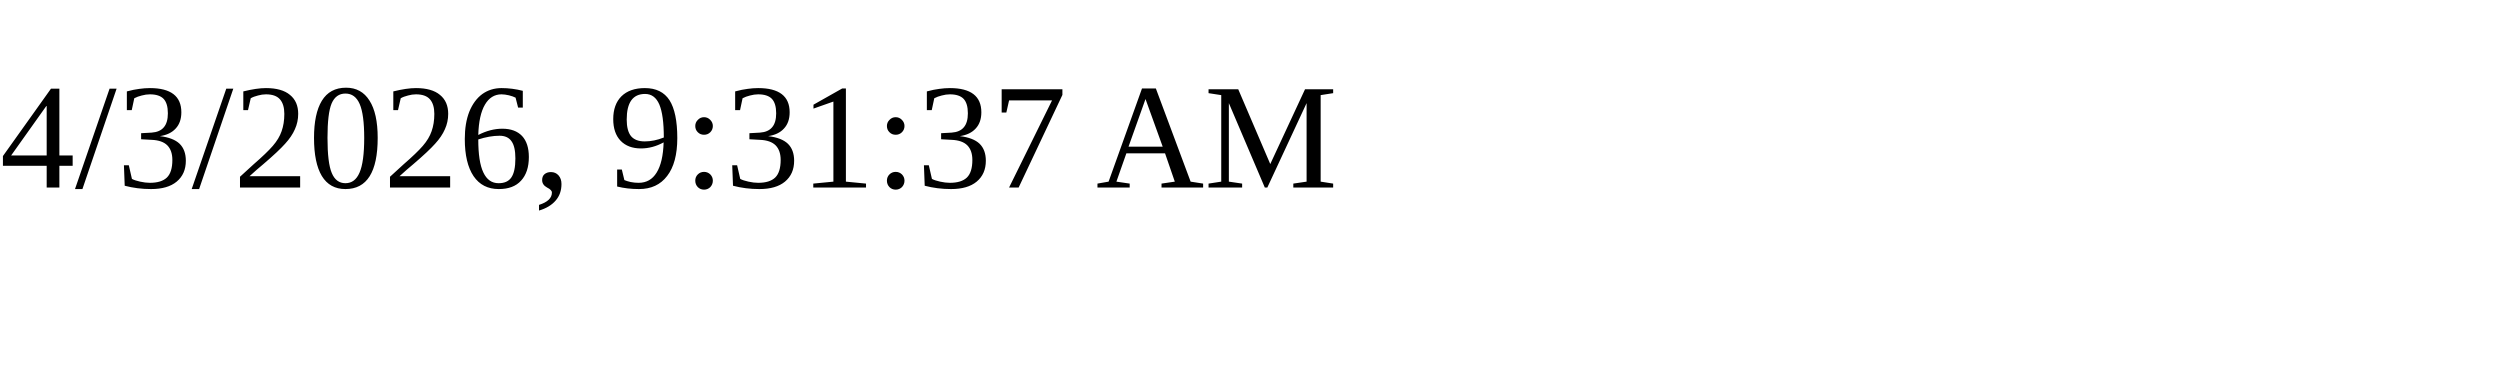
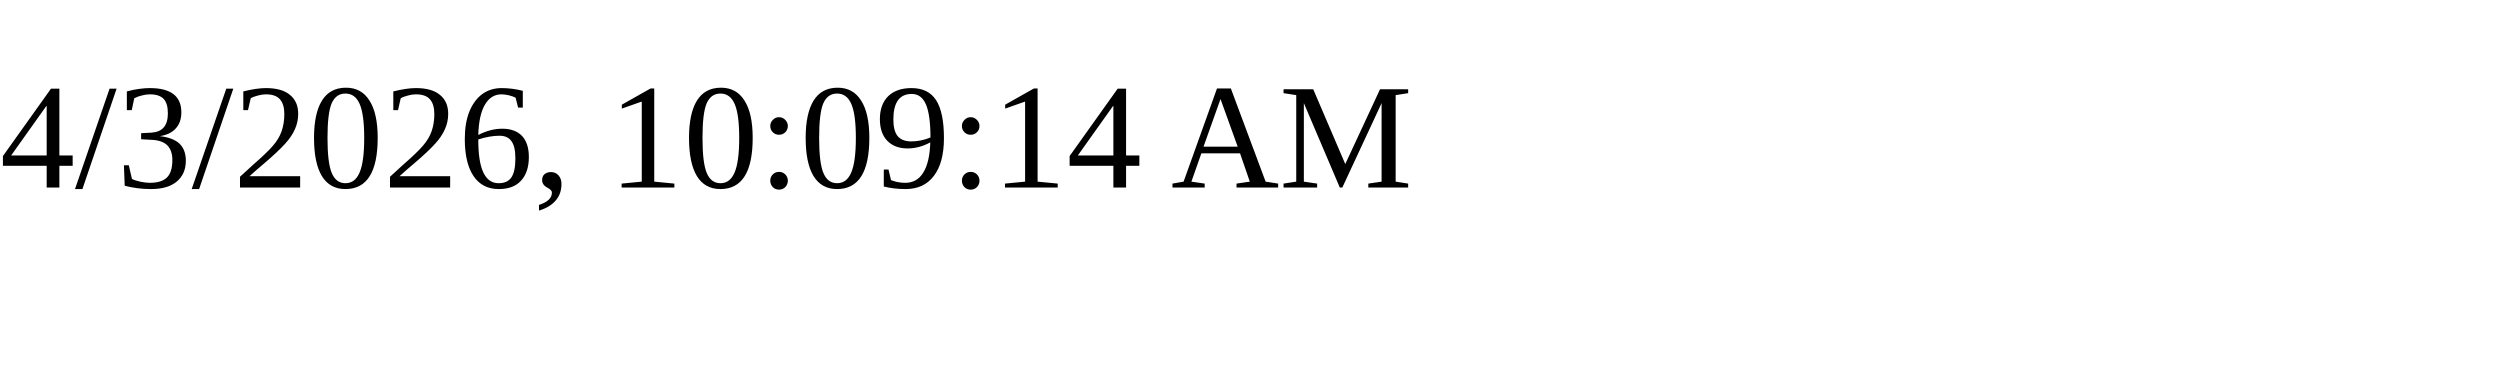
<svg xmlns="http://www.w3.org/2000/svg" height="30" width="200">
-   <text x="0" y="15">4/3/2026, 9:31:37 AM</text>
+   <text x="0" y="15">4/3/2026, 10:09:14 AM</text>
</svg>
